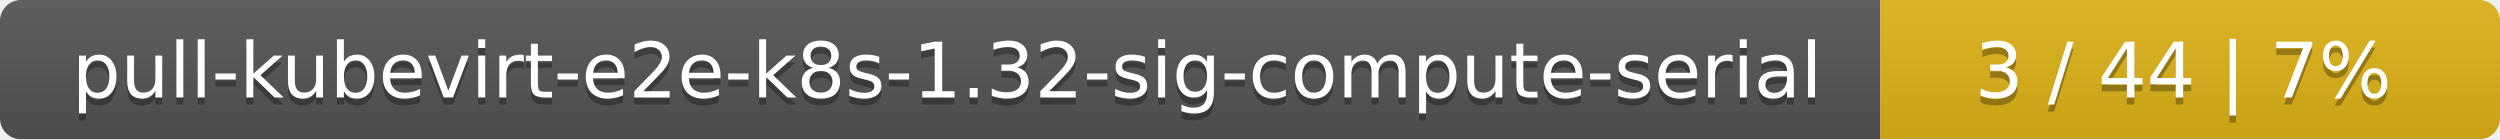
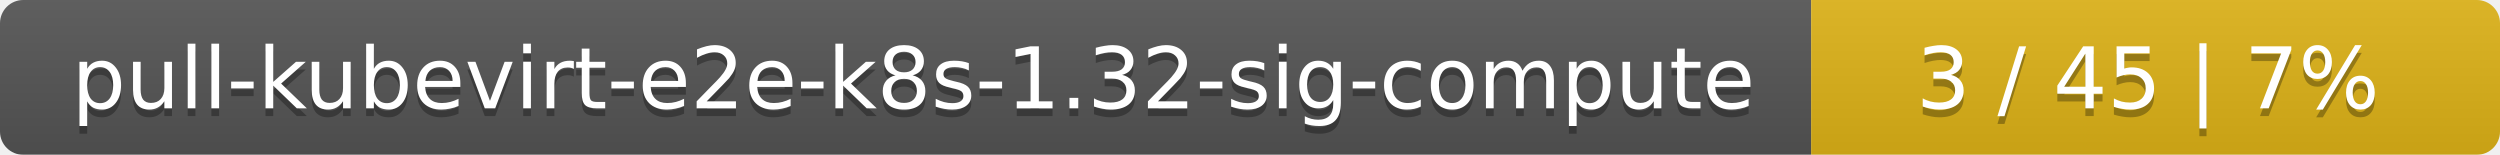
- <svg xmlns="http://www.w3.org/2000/svg" width="359" height="20">
+ <svg xmlns="http://www.w3.org/2000/svg" width="323" height="20">
  <linearGradient id="smooth" x2="0" y2="100%">
    <stop offset="0" stop-color="#bbb" stop-opacity=".1" />
    <stop offset="1" stop-opacity=".1" />
  </linearGradient>
  <mask id="round">
-     <rect width="359" height="20" rx="3" fill="#fff" />
+     <rect width="323" height="20" rx="3" fill="#fff" />
  </mask>
  <g mask="url(#round)">
-     <rect width="270" height="20" fill="#555" />
-     <rect x="270" width="89" height="20" fill="#dfb317" />
-     <rect width="359" height="20" fill="url(#smooth)" />
+     <rect width="234" height="20" fill="#555" />
+     <rect x="234" width="89" height="20" fill="#dfb317" />
+     <rect width="323" height="20" fill="url(#smooth)" />
  </g>
  <g fill="#fff" text-anchor="middle" font-family="DejaVu Sans,Verdana,Geneva,sans-serif" font-size="11">
-     <text x="136" y="15" fill="#010101" fill-opacity=".3">pull-kubevirt-e2e-k8s-1.32-sig-compute-serial</text>
-     <text x="136" y="14">pull-kubevirt-e2e-k8s-1.32-sig-compute-serial</text>
-     <text x="313.5" y="15" fill="#010101" fill-opacity=".3">3 / 44    |    7%</text>
-     <text x="313.5" y="14">3 / 44    |    7%</text>
+     <text x="118" y="15" fill="#010101" fill-opacity=".3">pull-kubevirt-e2e-k8s-1.32-sig-compute</text>
+     <text x="118" y="14">pull-kubevirt-e2e-k8s-1.32-sig-compute</text>
+     <text x="277.5" y="15" fill="#010101" fill-opacity=".3">3 / 45    |    7%</text>
+     <text x="277.5" y="14">3 / 45    |    7%</text>
  </g>
</svg>
